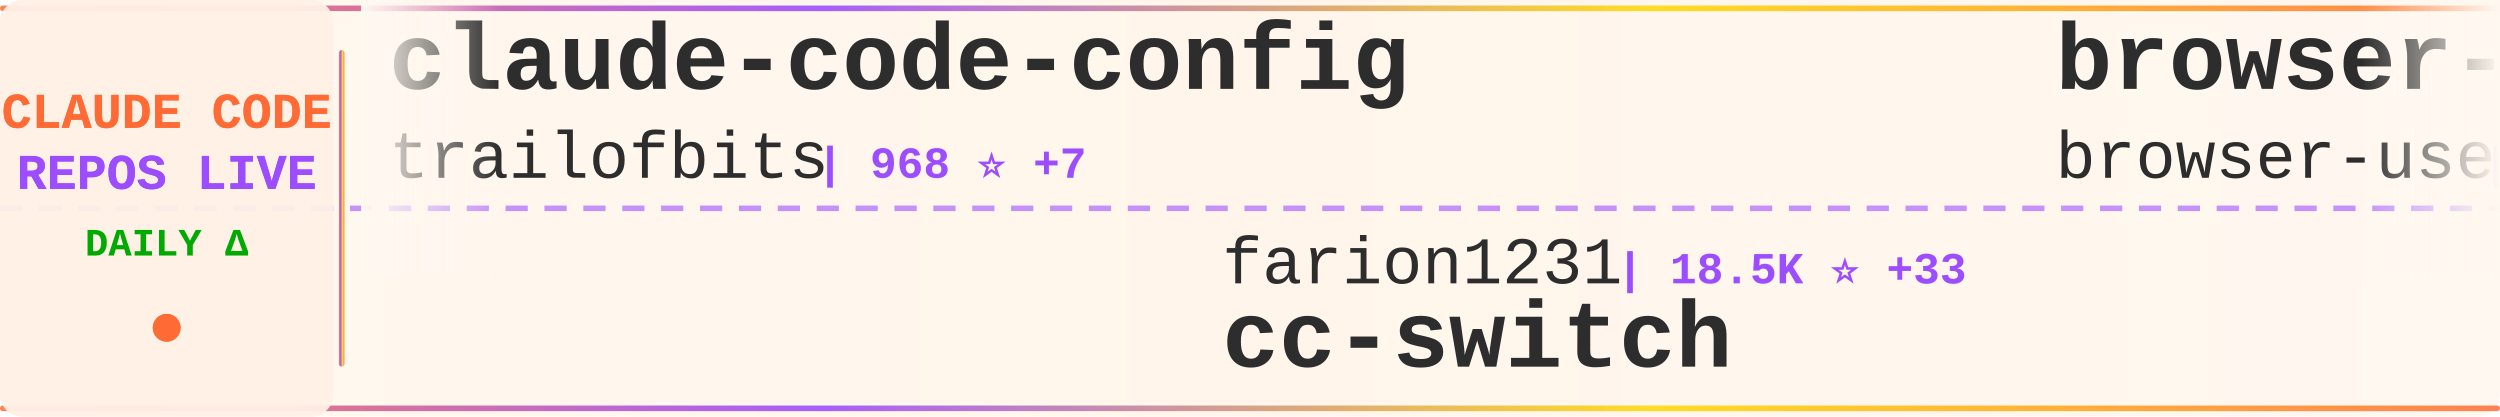
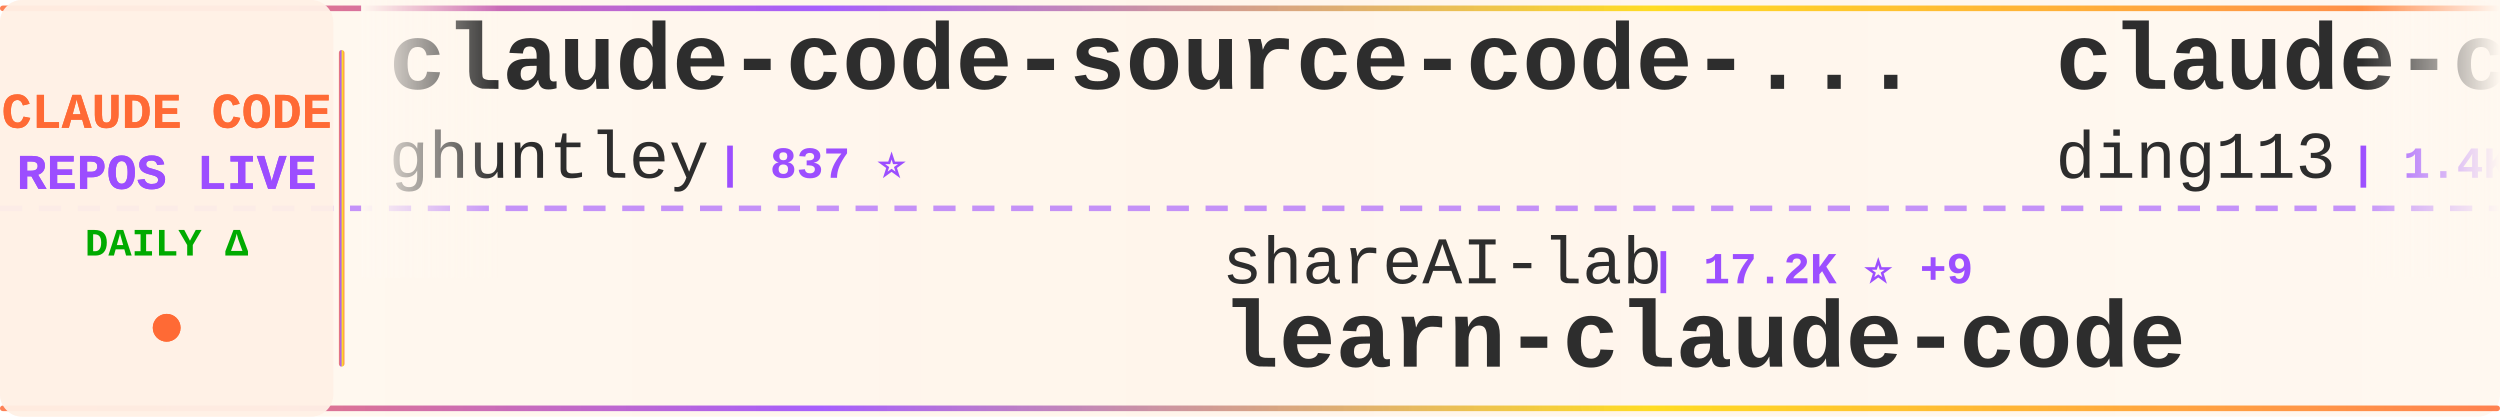
<svg xmlns="http://www.w3.org/2000/svg" width="900" height="150">
  <defs>
    <linearGradient id="tickerBg" x1="0%" y1="0%" x2="100%" y2="0%">
      <stop offset="0%" style="stop-color:#fff8f0;stop-opacity:0.98" />
      <stop offset="50%" style="stop-color:#fff5eb;stop-opacity:1" />
      <stop offset="100%" style="stop-color:#fff8f0;stop-opacity:0.98" />
    </linearGradient>
    <linearGradient id="borderGrad" x1="0%" y1="0%" x2="100%" y2="0%">
      <stop offset="0%" style="stop-color:#FF6B35;stop-opacity:0.85">
        <animate attributeName="stop-opacity" values="0.85;1;0.85" dur="2s" repeatCount="indefinite" />
      </stop>
      <stop offset="33%" style="stop-color:#9C4EFF;stop-opacity:0.9">
        <animate attributeName="stop-opacity" values="0.9;1;0.9" dur="2.2s" repeatCount="indefinite" />
      </stop>
      <stop offset="66%" style="stop-color:#FFD700;stop-opacity:0.85">
        <animate attributeName="stop-opacity" values="0.85;1;0.85" dur="1.8s" repeatCount="indefinite" />
      </stop>
      <stop offset="100%" style="stop-color:#FF6B35;stop-opacity:0.85">
        <animate attributeName="stop-opacity" values="0.85;1;0.85" dur="2s" repeatCount="indefinite" />
      </stop>
    </linearGradient>
    <filter id="textGlow">
      <feGaussianBlur stdDeviation="0.15" result="coloredBlur" />
      <feMerge>
        <feMergeNode in="coloredBlur" />
        <feMergeNode in="SourceGraphic" />
      </feMerge>
    </filter>
    <filter id="metricGlow">
      <feGaussianBlur stdDeviation="0.2" result="coloredBlur" />
      <feMerge>
        <feMergeNode in="coloredBlur" />
        <feMergeNode in="SourceGraphic" />
      </feMerge>
    </filter>
    <linearGradient id="leftFade" x1="0%" y1="0%" x2="100%" y2="0%">
      <stop offset="0%" style="stop-color:#fff8f0;stop-opacity:1" />
      <stop offset="100%" style="stop-color:#fff8f0;stop-opacity:0" />
    </linearGradient>
    <linearGradient id="rightFade" x1="0%" y1="0%" x2="100%" y2="0%">
      <stop offset="0%" style="stop-color:#fff8f0;stop-opacity:0" />
      <stop offset="100%" style="stop-color:#fff8f0;stop-opacity:1" />
    </linearGradient>
  </defs>
  <rect width="900" height="150" fill="url(#tickerBg)" rx="8" />
  <rect x="0" y="2" width="900" height="2" fill="url(#borderGrad)" rx="1" />
  <rect x="0" y="146" width="900" height="2" fill="url(#borderGrad)" rx="1" />
  <line x1="0" y1="75" x2="900" y2="75" stroke="#9C4EFF" stroke-width="2" stroke-dasharray="8 6" opacity="0.6" />
  <rect x="0" y="0" width="120" height="150" fill="#fff0e6" opacity="0.95" rx="8" />
  <text x="60" y="46" font-family="'Courier New', monospace" font-size="18" font-weight="bold" fill="#FF6B35" text-anchor="middle" filter="url(#textGlow)">
    CLAUDE CODE
  </text>
  <text x="60" y="68" font-family="'Courier New', monospace" font-size="18" font-weight="bold" fill="#9C4EFF" text-anchor="middle" filter="url(#textGlow)">
    REPOS LIVE
  </text>
  <text x="60" y="92" font-family="'Courier New', monospace" font-size="14" font-weight="bold" fill="#00aa00" text-anchor="middle">
    DAILY Δ
  </text>
  <circle cx="60" cy="118" r="5" fill="#FF6B35" filter="url(#metricGlow)">
    <animate attributeName="r" values="4;6;4" dur="1.5s" repeatCount="indefinite" />
    <animate attributeName="opacity" values="0.6;1;0.6" dur="1.5s" repeatCount="indefinite" />
  </circle>
  <rect x="122" y="18" width="2" height="114" fill="url(#borderGrad)" rx="1" />
  <clipPath id="tickerClip">
    <rect x="130" y="0" width="770" height="150" />
  </clipPath>
  <g clip-path="url(#tickerClip)">
    <g id="tickerItems">
      <animateTransform attributeName="transform" attributeType="XML" type="translate" from="0 0" to="-3000 0" dur="54s" repeatCount="indefinite" />
      <g transform="translate(0, 0)">
-         <text x="140" y="32" font-family="'Courier New', monospace" font-size="34" font-weight="bold" fill="#2d2d2d">claude-code-config</text>
-         <text x="140" y="64" font-family="'Courier New', monospace" font-size="24" font-weight="normal" fill="#2d2d2d" opacity="1.0">trailofbits</text>
-         <text x="294" y="64" font-family="'Courier New', monospace" font-size="16" font-weight="bold" fill="#9C4EFF"> | 968 ⭐ +7</text>
+         <text x="140" y="32" font-family="'Courier New', monospace" font-size="34" font-weight="bold" fill="#2d2d2d">claude-code-source-code-...</text>
+         <text x="140" y="64" font-family="'Courier New', monospace" font-size="24" font-weight="normal" fill="#2d2d2d" opacity="1.0">ghuntley</text>
+         <text x="258" y="64" font-family="'Courier New', monospace" font-size="16" font-weight="bold" fill="#9C4EFF"> | 837 ⭐</text>
      </g>
      <g transform="translate(300, 0)">
-         <text x="140" y="102" font-family="'Courier New', monospace" font-size="24" font-weight="normal" fill="#2d2d2d" opacity="1.0">farion1231</text>
-         <text x="282" y="102" font-family="'Courier New', monospace" font-size="16" font-weight="bold" fill="#9C4EFF"> | 18.5K ⭐ +33</text>
-         <text x="140" y="132" font-family="'Courier New', monospace" font-size="34" font-weight="bold" fill="#2d2d2d">cc-switch</text>
+         <text x="140" y="102" font-family="'Courier New', monospace" font-size="24" font-weight="normal" fill="#2d2d2d" opacity="1.0">shareAI-lab</text>
+         <text x="294" y="102" font-family="'Courier New', monospace" font-size="16" font-weight="bold" fill="#9C4EFF"> | 17.2K ⭐ +9</text>
+         <text x="140" y="132" font-family="'Courier New', monospace" font-size="34" font-weight="bold" fill="#2d2d2d">learn-claude-code</text>
      </g>
      <g transform="translate(600, 0)">
-         <text x="140" y="32" font-family="'Courier New', monospace" font-size="34" font-weight="bold" fill="#2d2d2d">browser-use</text>
-         <text x="140" y="64" font-family="'Courier New', monospace" font-size="24" font-weight="normal" fill="#2d2d2d" opacity="1.0">browser-use</text>
-         <text x="294" y="64" font-family="'Courier New', monospace" font-size="16" font-weight="bold" fill="#9C4EFF"> | 78.4K ⭐ +7</text>
+         <text x="140" y="32" font-family="'Courier New', monospace" font-size="34" font-weight="bold" fill="#2d2d2d">claude-code-hub</text>
+         <text x="140" y="64" font-family="'Courier New', monospace" font-size="24" font-weight="normal" fill="#2d2d2d" opacity="1.0">ding113</text>
+         <text x="246" y="64" font-family="'Courier New', monospace" font-size="16" font-weight="bold" fill="#9C4EFF"> | 1.4K ⭐ +1</text>
      </g>
      <g transform="translate(900, 0)">
-         <text x="140" y="102" font-family="'Courier New', monospace" font-size="24" font-weight="normal" fill="#2d2d2d" opacity="1.0">winfunc</text>
-         <text x="246" y="102" font-family="'Courier New', monospace" font-size="16" font-weight="bold" fill="#9C4EFF"> | 20.6K ⭐ +5</text>
-         <text x="140" y="132" font-family="'Courier New', monospace" font-size="34" font-weight="bold" fill="#2d2d2d">opcode</text>
+         <text x="140" y="102" font-family="'Courier New', monospace" font-size="24" font-weight="normal" fill="#2d2d2d" opacity="1.0">BloopAI</text>
+         <text x="246" y="102" font-family="'Courier New', monospace" font-size="16" font-weight="bold" fill="#9C4EFF"> | 21.3K ⭐ +13</text>
+         <text x="140" y="132" font-family="'Courier New', monospace" font-size="34" font-weight="bold" fill="#2d2d2d">vibe-kanban</text>
      </g>
      <g transform="translate(1200, 0)">
-         <text x="140" y="32" font-family="'Courier New', monospace" font-size="34" font-weight="bold" fill="#2d2d2d">opencode</text>
-         <text x="140" y="64" font-family="'Courier New', monospace" font-size="24" font-weight="normal" fill="#2d2d2d" opacity="1.0">anomalyco</text>
-         <text x="270" y="64" font-family="'Courier New', monospace" font-size="16" font-weight="bold" fill="#9C4EFF"> | 105.7K ⭐ +99</text>
+         <text x="140" y="32" font-family="'Courier New', monospace" font-size="34" font-weight="bold" fill="#2d2d2d">claude-code-system-promp...</text>
+         <text x="140" y="64" font-family="'Courier New', monospace" font-size="24" font-weight="normal" fill="#2d2d2d" opacity="1.0">Piebald-AI</text>
+         <text x="282" y="64" font-family="'Courier New', monospace" font-size="16" font-weight="bold" fill="#9C4EFF"> | 4.6K ⭐ +7</text>
      </g>
      <g transform="translate(1500, 0)">
-         <text x="140" y="102" font-family="'Courier New', monospace" font-size="24" font-weight="normal" fill="#2d2d2d" opacity="1.0">Piebald-AI</text>
-         <text x="282" y="102" font-family="'Courier New', monospace" font-size="16" font-weight="bold" fill="#9C4EFF"> | 4.6K ⭐ +8</text>
-         <text x="140" y="132" font-family="'Courier New', monospace" font-size="34" font-weight="bold" fill="#2d2d2d">claude-code-system-promp...</text>
+         <text x="140" y="102" font-family="'Courier New', monospace" font-size="24" font-weight="normal" fill="#2d2d2d" opacity="1.0">https-deeplearning-ai</text>
+         <text x="414" y="102" font-family="'Courier New', monospace" font-size="16" font-weight="bold" fill="#9C4EFF"> | 410 ⭐</text>
+         <text x="140" y="132" font-family="'Courier New', monospace" font-size="34" font-weight="bold" fill="#2d2d2d">sc-claude-code-files</text>
      </g>
      <g transform="translate(1800, 0)">
-         <text x="140" y="32" font-family="'Courier New', monospace" font-size="34" font-weight="bold" fill="#2d2d2d">Claude-Code-Workflow</text>
-         <text x="140" y="64" font-family="'Courier New', monospace" font-size="24" font-weight="normal" fill="#2d2d2d" opacity="1.0">catlog22</text>
-         <text x="258" y="64" font-family="'Courier New', monospace" font-size="16" font-weight="bold" fill="#9C4EFF"> | 1.3K ⭐</text>
+         <text x="140" y="32" font-family="'Courier New', monospace" font-size="34" font-weight="bold" fill="#2d2d2d">claude-code-cookbook</text>
+         <text x="140" y="64" font-family="'Courier New', monospace" font-size="24" font-weight="normal" fill="#2d2d2d" opacity="1.0">wasabeef</text>
+         <text x="258" y="64" font-family="'Courier New', monospace" font-size="16" font-weight="bold" fill="#9C4EFF"> | 1.0K ⭐ +1</text>
      </g>
      <g transform="translate(2100, 0)">
-         <text x="140" y="102" font-family="'Courier New', monospace" font-size="24" font-weight="normal" fill="#2d2d2d" opacity="1.0">kepano</text>
-         <text x="234" y="102" font-family="'Courier New', monospace" font-size="16" font-weight="bold" fill="#9C4EFF"> | 10.0K ⭐ +19</text>
-         <text x="140" y="132" font-family="'Courier New', monospace" font-size="34" font-weight="bold" fill="#2d2d2d">obsidian-skills</text>
+         <text x="140" y="102" font-family="'Courier New', monospace" font-size="24" font-weight="normal" fill="#2d2d2d" opacity="1.0">JessyTsui</text>
+         <text x="270" y="102" font-family="'Courier New', monospace" font-size="16" font-weight="bold" fill="#9C4EFF"> | 1.1K ⭐</text>
+         <text x="140" y="132" font-family="'Courier New', monospace" font-size="34" font-weight="bold" fill="#2d2d2d">Claude-Code-Remote</text>
      </g>
      <g transform="translate(2400, 0)">
-         <text x="140" y="32" font-family="'Courier New', monospace" font-size="34" font-weight="bold" fill="#2d2d2d">ClaudeCodeAgents</text>
-         <text x="140" y="64" font-family="'Courier New', monospace" font-size="24" font-weight="normal" fill="#2d2d2d" opacity="1.0">darcyegb</text>
-         <text x="258" y="64" font-family="'Courier New', monospace" font-size="16" font-weight="bold" fill="#9C4EFF"> | 553 ⭐</text>
+         <text x="140" y="32" font-family="'Courier New', monospace" font-size="34" font-weight="bold" fill="#2d2d2d">claude-plugins-official</text>
+         <text x="140" y="64" font-family="'Courier New', monospace" font-size="24" font-weight="normal" fill="#2d2d2d" opacity="1.0">anthropics</text>
+         <text x="282" y="64" font-family="'Courier New', monospace" font-size="16" font-weight="bold" fill="#9C4EFF"> | 7.5K ⭐ +14</text>
      </g>
      <g transform="translate(2700, 0)">
-         <text x="140" y="102" font-family="'Courier New', monospace" font-size="24" font-weight="normal" fill="#2d2d2d" opacity="1.0">anthropics</text>
-         <text x="282" y="102" font-family="'Courier New', monospace" font-size="16" font-weight="bold" fill="#9C4EFF"> | 3.0K ⭐</text>
-         <text x="140" y="132" font-family="'Courier New', monospace" font-size="34" font-weight="bold" fill="#2d2d2d">claude-code-security-rev...</text>
+         <text x="140" y="102" font-family="'Courier New', monospace" font-size="24" font-weight="normal" fill="#2d2d2d" opacity="1.0">upstash</text>
+         <text x="246" y="102" font-family="'Courier New', monospace" font-size="16" font-weight="bold" fill="#9C4EFF"> | 45.9K ⭐ +20</text>
+         <text x="140" y="132" font-family="'Courier New', monospace" font-size="34" font-weight="bold" fill="#2d2d2d">context7</text>
      </g>
      <g transform="translate(3000, 0)">
-         <text x="140" y="32" font-family="'Courier New', monospace" font-size="34" font-weight="bold" fill="#2d2d2d">claude-code-config</text>
-         <text x="140" y="64" font-family="'Courier New', monospace" font-size="24" font-weight="normal" fill="#2d2d2d" opacity="1.0">trailofbits</text>
-         <text x="294" y="64" font-family="'Courier New', monospace" font-size="16" font-weight="bold" fill="#9C4EFF"> | 968 ⭐ +7</text>
+         <text x="140" y="32" font-family="'Courier New', monospace" font-size="34" font-weight="bold" fill="#2d2d2d">claude-code-source-code-...</text>
+         <text x="140" y="64" font-family="'Courier New', monospace" font-size="24" font-weight="normal" fill="#2d2d2d" opacity="1.0">ghuntley</text>
+         <text x="258" y="64" font-family="'Courier New', monospace" font-size="16" font-weight="bold" fill="#9C4EFF"> | 837 ⭐</text>
      </g>
      <g transform="translate(3300, 0)">
-         <text x="140" y="102" font-family="'Courier New', monospace" font-size="24" font-weight="normal" fill="#2d2d2d" opacity="1.0">farion1231</text>
-         <text x="282" y="102" font-family="'Courier New', monospace" font-size="16" font-weight="bold" fill="#9C4EFF"> | 18.5K ⭐ +33</text>
-         <text x="140" y="132" font-family="'Courier New', monospace" font-size="34" font-weight="bold" fill="#2d2d2d">cc-switch</text>
+         <text x="140" y="102" font-family="'Courier New', monospace" font-size="24" font-weight="normal" fill="#2d2d2d" opacity="1.0">shareAI-lab</text>
+         <text x="294" y="102" font-family="'Courier New', monospace" font-size="16" font-weight="bold" fill="#9C4EFF"> | 17.2K ⭐ +9</text>
+         <text x="140" y="132" font-family="'Courier New', monospace" font-size="34" font-weight="bold" fill="#2d2d2d">learn-claude-code</text>
      </g>
      <g transform="translate(3600, 0)">
-         <text x="140" y="32" font-family="'Courier New', monospace" font-size="34" font-weight="bold" fill="#2d2d2d">browser-use</text>
-         <text x="140" y="64" font-family="'Courier New', monospace" font-size="24" font-weight="normal" fill="#2d2d2d" opacity="1.0">browser-use</text>
-         <text x="294" y="64" font-family="'Courier New', monospace" font-size="16" font-weight="bold" fill="#9C4EFF"> | 78.4K ⭐ +7</text>
+         <text x="140" y="32" font-family="'Courier New', monospace" font-size="34" font-weight="bold" fill="#2d2d2d">claude-code-hub</text>
+         <text x="140" y="64" font-family="'Courier New', monospace" font-size="24" font-weight="normal" fill="#2d2d2d" opacity="1.0">ding113</text>
+         <text x="246" y="64" font-family="'Courier New', monospace" font-size="16" font-weight="bold" fill="#9C4EFF"> | 1.4K ⭐ +1</text>
      </g>
      <g transform="translate(3900, 0)">
-         <text x="140" y="102" font-family="'Courier New', monospace" font-size="24" font-weight="normal" fill="#2d2d2d" opacity="1.0">winfunc</text>
-         <text x="246" y="102" font-family="'Courier New', monospace" font-size="16" font-weight="bold" fill="#9C4EFF"> | 20.6K ⭐ +5</text>
-         <text x="140" y="132" font-family="'Courier New', monospace" font-size="34" font-weight="bold" fill="#2d2d2d">opcode</text>
+         <text x="140" y="102" font-family="'Courier New', monospace" font-size="24" font-weight="normal" fill="#2d2d2d" opacity="1.0">BloopAI</text>
+         <text x="246" y="102" font-family="'Courier New', monospace" font-size="16" font-weight="bold" fill="#9C4EFF"> | 21.3K ⭐ +13</text>
+         <text x="140" y="132" font-family="'Courier New', monospace" font-size="34" font-weight="bold" fill="#2d2d2d">vibe-kanban</text>
      </g>
    </g>
  </g>
  <rect x="130" y="0" width="50" height="100" fill="url(#leftFade)" />
  <rect x="850" y="0" width="50" height="100" fill="url(#rightFade)" />
</svg>
